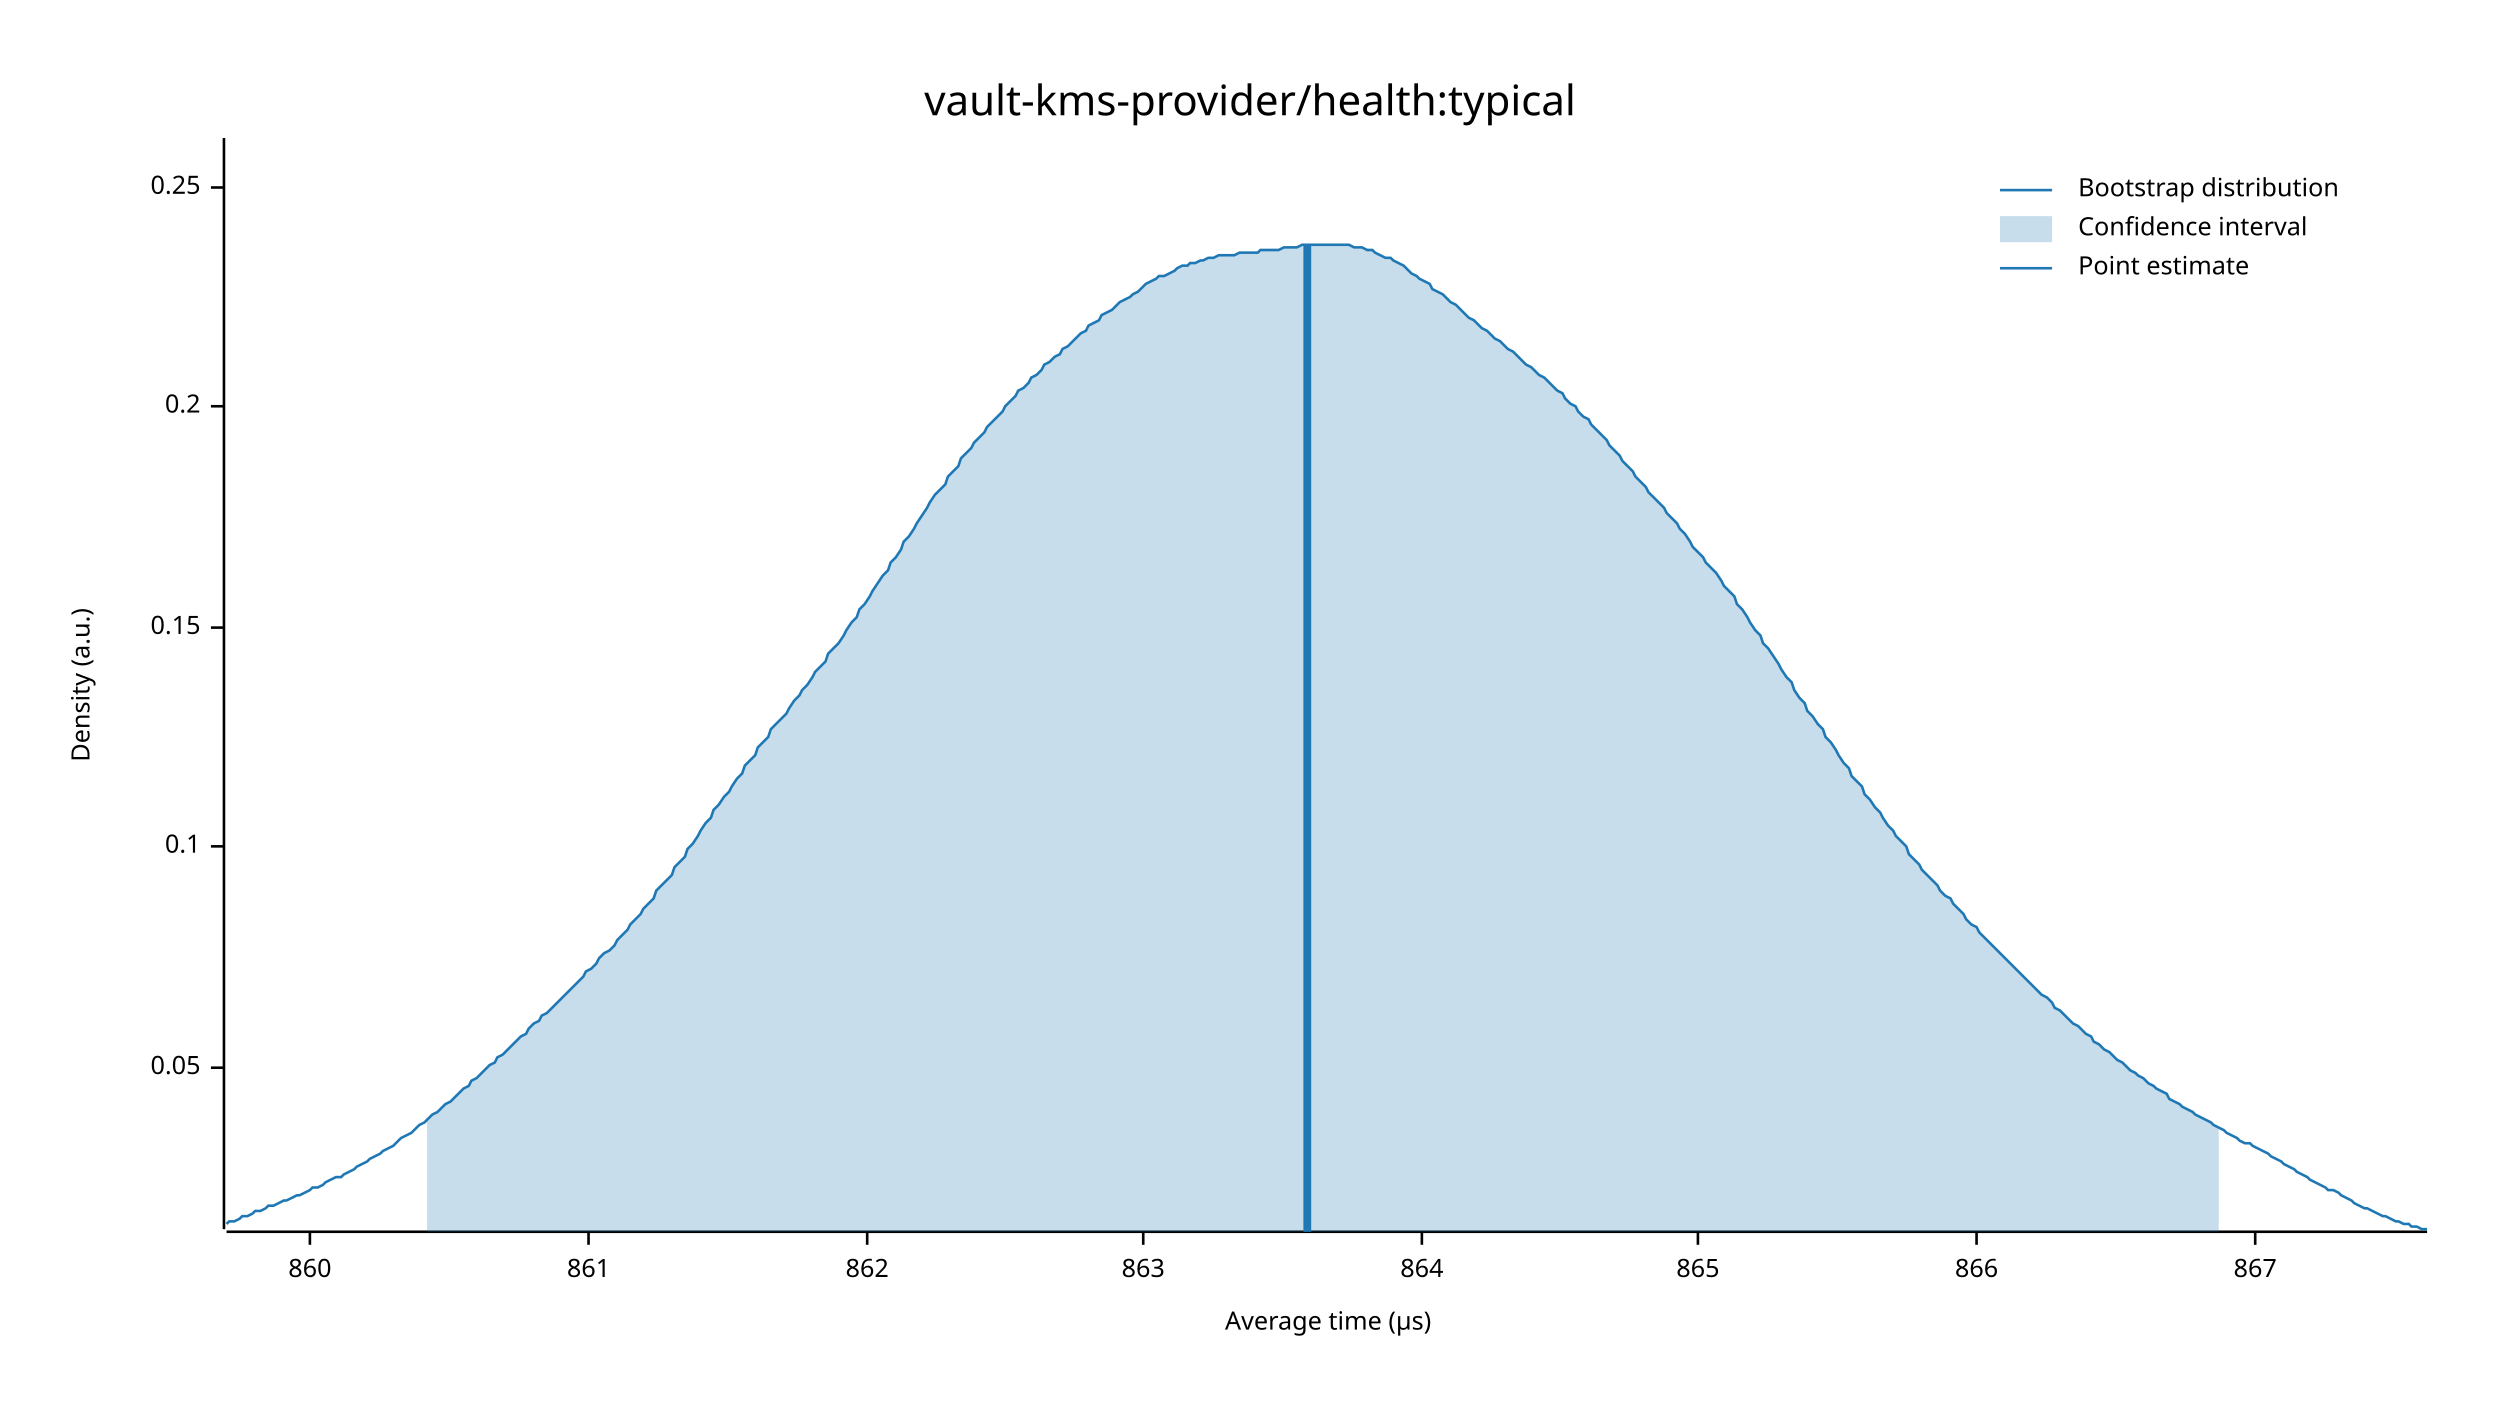
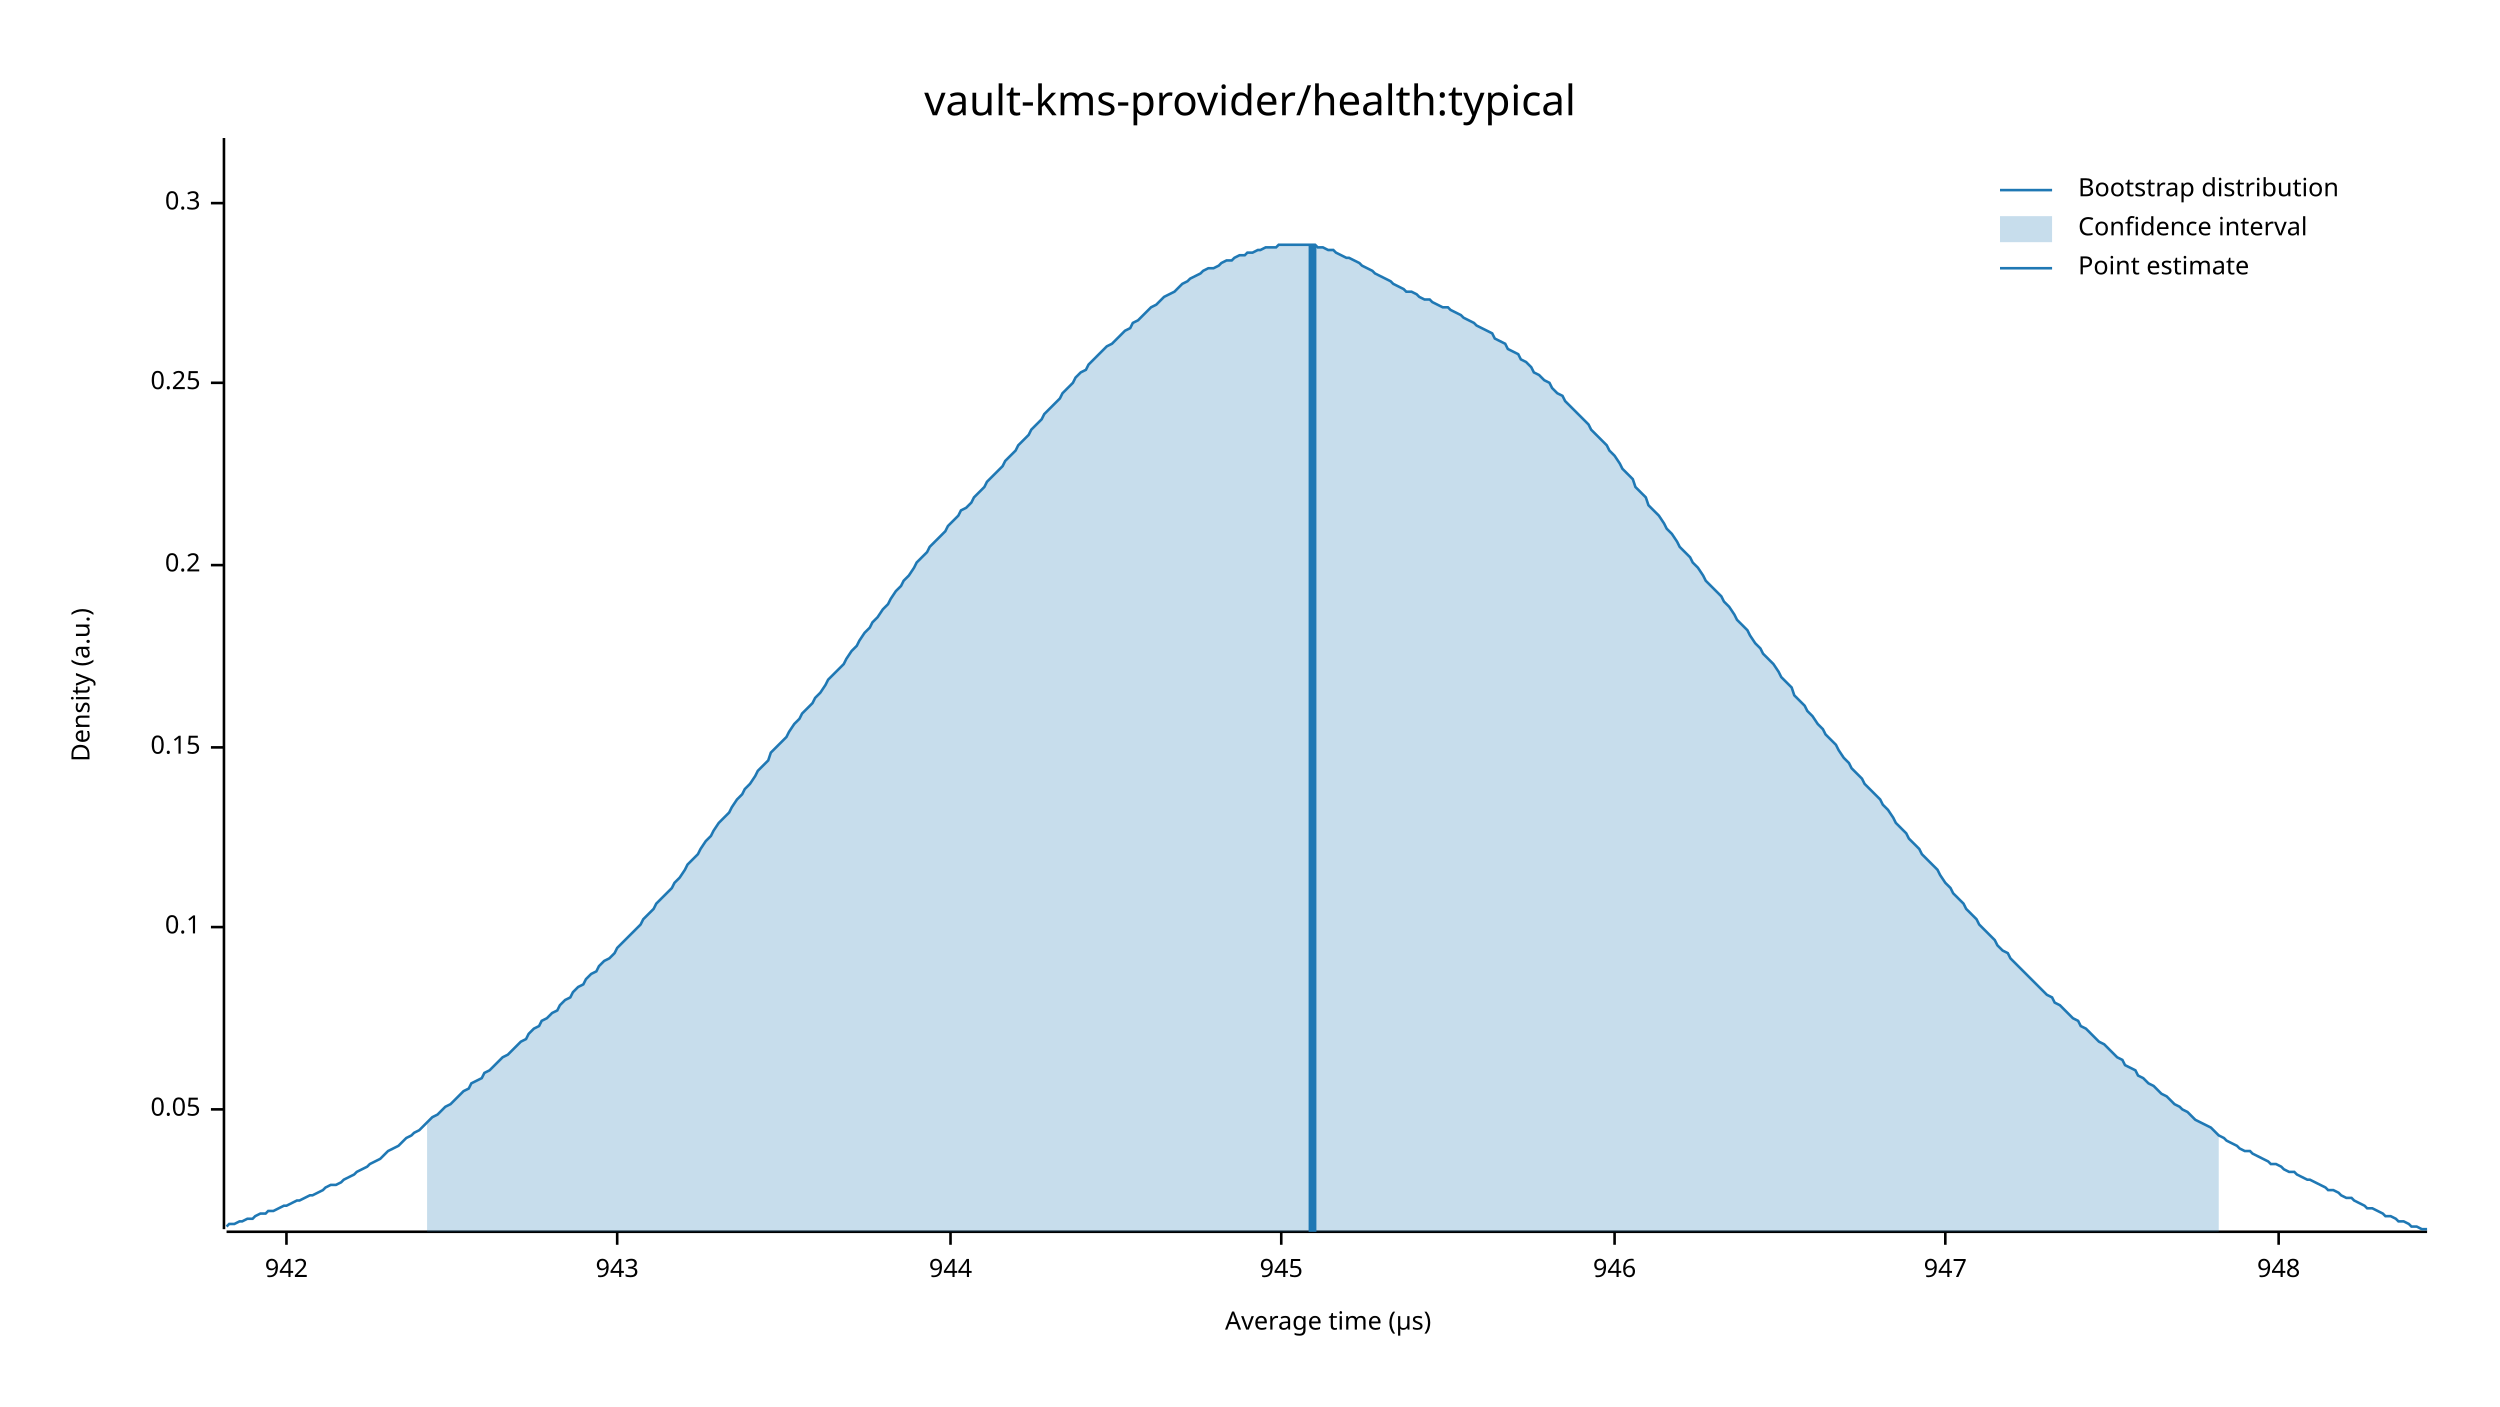
<svg xmlns="http://www.w3.org/2000/svg" width="960" height="540" viewBox="0 0 960 540">
  <text x="480" y="32" dy="0.76em" text-anchor="middle" font-family="sans-serif" font-size="16.129" opacity="1" fill="#000000">
vault-kms-provider/health:typical
</text>
  <text x="27" y="263" dy="0.76em" text-anchor="middle" font-family="sans-serif" font-size="9.677" opacity="1" fill="#000000" transform="rotate(270, 27, 263)">
Density (a.u.)
</text>
  <text x="510" y="513" dy="-0.5ex" text-anchor="middle" font-family="sans-serif" font-size="9.677" opacity="1" fill="#000000">
Average time (µs)
</text>
  <polyline fill="none" opacity="1" stroke="#000000" stroke-width="1" points="86,53 86,472 " />
-   <text x="77" y="410" dy="0.5ex" text-anchor="end" font-family="sans-serif" font-size="9.677" opacity="1" fill="#000000">
+   <text x="77" y="426" dy="0.5ex" text-anchor="end" font-family="sans-serif" font-size="9.677" opacity="1" fill="#000000">
0.05
</text>
-   <polyline fill="none" opacity="1" stroke="#000000" stroke-width="1" points="81,410 86,410 " />
-   <text x="77" y="325" dy="0.5ex" text-anchor="end" font-family="sans-serif" font-size="9.677" opacity="1" fill="#000000">
+   <polyline fill="none" opacity="1" stroke="#000000" stroke-width="1" points="81,426 86,426 " />
+   <text x="77" y="356" dy="0.5ex" text-anchor="end" font-family="sans-serif" font-size="9.677" opacity="1" fill="#000000">
0.1
</text>
-   <polyline fill="none" opacity="1" stroke="#000000" stroke-width="1" points="81,325 86,325 " />
-   <text x="77" y="241" dy="0.5ex" text-anchor="end" font-family="sans-serif" font-size="9.677" opacity="1" fill="#000000">
+   <polyline fill="none" opacity="1" stroke="#000000" stroke-width="1" points="81,356 86,356 " />
+   <text x="77" y="287" dy="0.5ex" text-anchor="end" font-family="sans-serif" font-size="9.677" opacity="1" fill="#000000">
0.15
</text>
-   <polyline fill="none" opacity="1" stroke="#000000" stroke-width="1" points="81,241 86,241 " />
-   <text x="77" y="156" dy="0.5ex" text-anchor="end" font-family="sans-serif" font-size="9.677" opacity="1" fill="#000000">
+   <polyline fill="none" opacity="1" stroke="#000000" stroke-width="1" points="81,287 86,287 " />
+   <text x="77" y="217" dy="0.5ex" text-anchor="end" font-family="sans-serif" font-size="9.677" opacity="1" fill="#000000">
0.2
</text>
-   <polyline fill="none" opacity="1" stroke="#000000" stroke-width="1" points="81,156 86,156 " />
-   <text x="77" y="72" dy="0.5ex" text-anchor="end" font-family="sans-serif" font-size="9.677" opacity="1" fill="#000000">
+   <polyline fill="none" opacity="1" stroke="#000000" stroke-width="1" points="81,217 86,217 " />
+   <text x="77" y="147" dy="0.5ex" text-anchor="end" font-family="sans-serif" font-size="9.677" opacity="1" fill="#000000">
0.25
</text>
-   <polyline fill="none" opacity="1" stroke="#000000" stroke-width="1" points="81,72 86,72 " />
+   <polyline fill="none" opacity="1" stroke="#000000" stroke-width="1" points="81,147 86,147 " />
+   <text x="77" y="78" dy="0.5ex" text-anchor="end" font-family="sans-serif" font-size="9.677" opacity="1" fill="#000000">
+ 0.3
+ </text>
+   <polyline fill="none" opacity="1" stroke="#000000" stroke-width="1" points="81,78 86,78 " />
  <polyline fill="none" opacity="1" stroke="#000000" stroke-width="1" points="87,473 932,473 " />
-   <text x="119" y="483" dy="0.76em" text-anchor="middle" font-family="sans-serif" font-size="9.677" opacity="1" fill="#000000">
- 860
+   <text x="110" y="483" dy="0.76em" text-anchor="middle" font-family="sans-serif" font-size="9.677" opacity="1" fill="#000000">
+ 942
</text>
-   <polyline fill="none" opacity="1" stroke="#000000" stroke-width="1" points="119,473 119,478 " />
-   <text x="226" y="483" dy="0.76em" text-anchor="middle" font-family="sans-serif" font-size="9.677" opacity="1" fill="#000000">
- 861
+   <polyline fill="none" opacity="1" stroke="#000000" stroke-width="1" points="110,473 110,478 " />
+   <text x="237" y="483" dy="0.76em" text-anchor="middle" font-family="sans-serif" font-size="9.677" opacity="1" fill="#000000">
+ 943
</text>
-   <polyline fill="none" opacity="1" stroke="#000000" stroke-width="1" points="226,473 226,478 " />
-   <text x="333" y="483" dy="0.76em" text-anchor="middle" font-family="sans-serif" font-size="9.677" opacity="1" fill="#000000">
- 862
+   <polyline fill="none" opacity="1" stroke="#000000" stroke-width="1" points="237,473 237,478 " />
+   <text x="365" y="483" dy="0.76em" text-anchor="middle" font-family="sans-serif" font-size="9.677" opacity="1" fill="#000000">
+ 944
</text>
-   <polyline fill="none" opacity="1" stroke="#000000" stroke-width="1" points="333,473 333,478 " />
-   <text x="439" y="483" dy="0.76em" text-anchor="middle" font-family="sans-serif" font-size="9.677" opacity="1" fill="#000000">
- 863
+   <polyline fill="none" opacity="1" stroke="#000000" stroke-width="1" points="365,473 365,478 " />
+   <text x="492" y="483" dy="0.76em" text-anchor="middle" font-family="sans-serif" font-size="9.677" opacity="1" fill="#000000">
+ 945
</text>
-   <polyline fill="none" opacity="1" stroke="#000000" stroke-width="1" points="439,473 439,478 " />
-   <text x="546" y="483" dy="0.76em" text-anchor="middle" font-family="sans-serif" font-size="9.677" opacity="1" fill="#000000">
- 864
+   <polyline fill="none" opacity="1" stroke="#000000" stroke-width="1" points="492,473 492,478 " />
+   <text x="620" y="483" dy="0.76em" text-anchor="middle" font-family="sans-serif" font-size="9.677" opacity="1" fill="#000000">
+ 946
</text>
-   <polyline fill="none" opacity="1" stroke="#000000" stroke-width="1" points="546,473 546,478 " />
-   <text x="652" y="483" dy="0.76em" text-anchor="middle" font-family="sans-serif" font-size="9.677" opacity="1" fill="#000000">
- 865
+   <polyline fill="none" opacity="1" stroke="#000000" stroke-width="1" points="620,473 620,478 " />
+   <text x="747" y="483" dy="0.76em" text-anchor="middle" font-family="sans-serif" font-size="9.677" opacity="1" fill="#000000">
+ 947
</text>
-   <polyline fill="none" opacity="1" stroke="#000000" stroke-width="1" points="652,473 652,478 " />
-   <text x="759" y="483" dy="0.76em" text-anchor="middle" font-family="sans-serif" font-size="9.677" opacity="1" fill="#000000">
- 866
+   <polyline fill="none" opacity="1" stroke="#000000" stroke-width="1" points="747,473 747,478 " />
+   <text x="875" y="483" dy="0.76em" text-anchor="middle" font-family="sans-serif" font-size="9.677" opacity="1" fill="#000000">
+ 948
</text>
-   <polyline fill="none" opacity="1" stroke="#000000" stroke-width="1" points="759,473 759,478 " />
-   <text x="866" y="483" dy="0.76em" text-anchor="middle" font-family="sans-serif" font-size="9.677" opacity="1" fill="#000000">
- 867
- </text>
-   <polyline fill="none" opacity="1" stroke="#000000" stroke-width="1" points="866,473 866,478 " />
-   <polyline fill="none" opacity="1" stroke="#1F78B4" stroke-width="1" points="87,470 88,469 90,469 92,468 93,467 95,467 97,466 98,465 100,465 102,464 103,463 105,463 107,462 109,461 110,461 112,460 114,459 115,459 117,458 119,457 120,456 122,456 124,455 125,454 127,453 129,452 131,452 132,451 134,450 136,449 137,448 139,447 141,446 142,445 144,444 146,443 147,442 149,441 151,440 153,438 154,437 156,436 158,435 159,434 161,432 163,431 164,430 166,428 168,427 169,426 171,424 173,423 175,421 176,420 178,418 180,417 181,415 183,414 185,412 186,411 188,409 190,408 191,406 193,405 195,403 197,401 198,400 200,398 202,397 203,395 205,393 207,392 208,390 210,389 212,387 214,385 215,384 217,382 219,380 220,379 222,377 224,375 225,373 227,372 229,370 230,368 232,366 234,365 236,363 237,361 239,359 241,357 242,355 244,353 246,351 247,349 249,347 251,345 252,342 254,340 256,338 258,336 259,333 261,331 263,329 264,326 266,324 268,321 269,319 271,316 273,314 274,311 276,309 278,306 280,304 281,302 283,299 285,297 286,294 288,292 290,290 291,287 293,285 295,283 296,280 298,278 300,276 302,274 303,272 305,269 307,267 308,265 310,263 312,260 313,258 315,256 317,254 318,251 320,249 322,247 324,244 325,242 327,239 329,237 330,234 332,232 334,229 335,227 337,224 339,221 341,219 342,216 344,214 346,211 347,208 349,206 351,203 352,201 354,198 356,195 357,193 359,190 361,188 363,186 364,183 366,181 368,179 369,176 371,174 373,172 374,170 376,168 378,166 379,164 381,162 383,160 385,158 386,156 388,154 390,152 391,150 393,149 395,147 396,145 398,144 400,142 401,140 403,139 405,137 407,136 408,134 410,133 412,131 413,130 415,128 417,127 418,125 420,124 422,123 423,121 425,120 427,119 429,117 430,116 432,115 434,114 435,113 437,112 439,110 440,109 442,108 444,107 445,106 447,106 449,105 451,104 452,103 454,102 456,102 457,101 459,101 461,100 462,100 464,99 466,99 468,98 469,98 471,98 473,98 474,98 476,97 478,97 479,97 481,97 483,97 484,96 486,96 488,96 490,96 491,96 493,95 495,95 496,95 498,95 500,94 501,94 503,94 505,94 506,94 508,94 510,94 512,94 513,94 515,94 517,94 518,94 520,95 522,95 523,95 525,96 527,96 528,97 530,98 532,99 534,99 535,100 537,101 539,102 540,103 542,105 544,106 545,107 547,108 549,109 550,111 552,112 554,113 556,115 557,116 559,117 561,119 562,120 564,122 566,123 567,124 569,126 571,127 573,129 574,130 576,131 578,133 579,134 581,135 583,137 584,138 586,140 588,141 589,142 591,144 593,145 595,147 596,148 598,150 600,151 601,153 603,155 605,156 606,158 608,160 610,161 611,163 613,165 615,167 617,169 618,171 620,173 622,175 623,177 625,179 627,181 628,183 630,185 632,187 633,189 635,191 637,193 639,195 640,197 642,199 644,201 645,203 647,205 649,208 650,210 652,212 654,214 655,216 657,218 659,220 661,223 662,225 664,227 666,229 667,232 669,234 671,237 672,239 674,242 676,244 677,247 679,249 681,252 683,255 684,257 686,260 688,262 689,265 691,268 693,270 694,273 696,275 698,278 700,280 701,283 703,285 705,288 706,290 708,293 710,295 711,298 713,300 715,302 716,305 718,307 720,310 722,312 723,314 725,317 727,319 728,321 730,323 732,325 733,328 735,330 737,332 738,334 740,336 742,338 744,340 745,342 747,344 749,345 750,347 752,349 754,351 755,353 757,355 759,356 760,358 762,360 764,362 766,364 767,365 769,367 771,369 772,370 774,372 776,374 777,375 779,377 781,379 782,380 784,382 786,383 788,385 789,387 791,388 793,390 794,391 796,393 798,394 799,395 801,397 803,398 804,400 806,401 808,403 810,404 811,405 813,407 815,408 816,409 818,411 820,412 821,413 823,414 825,416 827,417 828,418 830,419 832,420 833,422 835,423 837,424 838,425 840,426 842,427 843,428 845,429 847,430 849,431 850,432 852,433 854,434 855,435 857,436 859,437 860,438 862,439 864,439 865,440 867,441 869,442 871,443 872,444 874,445 876,446 877,447 879,448 881,449 882,450 884,451 886,452 887,453 889,454 891,455 893,456 894,457 896,457 898,458 899,459 901,460 903,461 904,462 906,463 908,464 909,464 911,465 913,466 915,467 916,467 918,468 920,469 921,469 923,470 925,470 926,471 928,471 930,472 932,472 " />
-   <polygon opacity="0.25" fill="#1F78B4" points="164,430 166,428 168,427 169,426 171,424 173,423 175,421 176,420 178,418 180,417 181,415 183,414 185,412 186,411 188,409 190,408 191,406 193,405 195,403 197,401 198,400 200,398 202,397 203,395 205,393 207,392 208,390 210,389 212,387 214,385 215,384 217,382 219,380 220,379 222,377 224,375 225,373 227,372 229,370 230,368 232,366 234,365 236,363 237,361 239,359 241,357 242,355 244,353 246,351 247,349 249,347 251,345 252,342 254,340 256,338 258,336 259,333 261,331 263,329 264,326 266,324 268,321 269,319 271,316 273,314 274,311 276,309 278,306 280,304 281,302 283,299 285,297 286,294 288,292 290,290 291,287 293,285 295,283 296,280 298,278 300,276 302,274 303,272 305,269 307,267 308,265 310,263 312,260 313,258 315,256 317,254 318,251 320,249 322,247 324,244 325,242 327,239 329,237 330,234 332,232 334,229 335,227 337,224 339,221 341,219 342,216 344,214 346,211 347,208 349,206 351,203 352,201 354,198 356,195 357,193 359,190 361,188 363,186 364,183 366,181 368,179 369,176 371,174 373,172 374,170 376,168 378,166 379,164 381,162 383,160 385,158 386,156 388,154 390,152 391,150 393,149 395,147 396,145 398,144 400,142 401,140 403,139 405,137 407,136 408,134 410,133 412,131 413,130 415,128 417,127 418,125 420,124 422,123 423,121 425,120 427,119 429,117 430,116 432,115 434,114 435,113 437,112 439,110 440,109 442,108 444,107 445,106 447,106 449,105 451,104 452,103 454,102 456,102 457,101 459,101 461,100 462,100 464,99 466,99 468,98 469,98 471,98 473,98 474,98 476,97 478,97 479,97 481,97 483,97 484,96 486,96 488,96 490,96 491,96 493,95 495,95 496,95 498,95 500,94 501,94 503,94 505,94 506,94 508,94 510,94 512,94 513,94 515,94 517,94 518,94 520,95 522,95 523,95 525,96 527,96 528,97 530,98 532,99 534,99 535,100 537,101 539,102 540,103 542,105 544,106 545,107 547,108 549,109 550,111 552,112 554,113 556,115 557,116 559,117 561,119 562,120 564,122 566,123 567,124 569,126 571,127 573,129 574,130 576,131 578,133 579,134 581,135 583,137 584,138 586,140 588,141 589,142 591,144 593,145 595,147 596,148 598,150 600,151 601,153 603,155 605,156 606,158 608,160 610,161 611,163 613,165 615,167 617,169 618,171 620,173 622,175 623,177 625,179 627,181 628,183 630,185 632,187 633,189 635,191 637,193 639,195 640,197 642,199 644,201 645,203 647,205 649,208 650,210 652,212 654,214 655,216 657,218 659,220 661,223 662,225 664,227 666,229 667,232 669,234 671,237 672,239 674,242 676,244 677,247 679,249 681,252 683,255 684,257 686,260 688,262 689,265 691,268 693,270 694,273 696,275 698,278 700,280 701,283 703,285 705,288 706,290 708,293 710,295 711,298 713,300 715,302 716,305 718,307 720,310 722,312 723,314 725,317 727,319 728,321 730,323 732,325 733,328 735,330 737,332 738,334 740,336 742,338 744,340 745,342 747,344 749,345 750,347 752,349 754,351 755,353 757,355 759,356 760,358 762,360 764,362 766,364 767,365 769,367 771,369 772,370 774,372 776,374 777,375 779,377 781,379 782,380 784,382 786,383 788,385 789,387 791,388 793,390 794,391 796,393 798,394 799,395 801,397 803,398 804,400 806,401 808,403 810,404 811,405 813,407 815,408 816,409 818,411 820,412 821,413 823,414 825,416 827,417 828,418 830,419 832,420 833,422 835,423 837,424 838,425 840,426 842,427 843,428 845,429 847,430 849,431 850,432 852,433 852,473 164,473 " />
-   <polyline fill="none" opacity="1" stroke="#1F78B4" stroke-width="3" points="502,473 502,94 " />
+   <polyline fill="none" opacity="1" stroke="#000000" stroke-width="1" points="875,473 875,478 " />
+   <polyline fill="none" opacity="1" stroke="#1F78B4" stroke-width="1" points="87,471 88,470 90,470 92,469 93,469 95,468 97,468 98,467 100,466 102,466 103,465 105,465 107,464 109,463 110,463 112,462 114,461 115,461 117,460 119,459 120,459 122,458 124,457 125,456 127,455 129,455 131,454 132,453 134,452 136,451 137,450 139,449 141,448 142,447 144,446 146,445 147,444 149,442 151,441 153,440 154,439 156,437 158,436 159,435 161,434 163,432 164,431 166,429 168,428 169,427 171,425 173,424 175,422 176,421 178,419 180,418 181,416 183,415 185,414 186,412 188,411 190,409 191,408 193,406 195,405 197,403 198,402 200,400 202,399 203,397 205,395 207,394 208,392 210,391 212,389 214,388 215,386 217,384 219,383 220,381 222,379 224,378 225,376 227,374 229,373 230,371 232,369 234,368 236,366 237,364 239,362 241,360 242,359 244,357 246,355 247,353 249,351 251,349 252,347 254,345 256,343 258,341 259,339 261,337 263,334 264,332 266,330 268,328 269,326 271,323 273,321 274,319 276,316 278,314 280,312 281,310 283,307 285,305 286,303 288,301 290,298 291,296 293,294 295,292 296,289 298,287 300,285 302,283 303,281 305,278 307,276 308,274 310,272 312,270 313,268 315,266 317,263 318,261 320,259 322,257 324,255 325,253 327,250 329,248 330,246 332,243 334,241 335,239 337,237 339,234 341,232 342,230 344,227 346,225 347,223 349,221 351,218 352,216 354,214 356,212 357,210 359,208 361,206 363,204 364,202 366,200 368,198 369,196 371,195 373,193 374,191 376,189 378,187 379,185 381,183 383,181 385,179 386,177 388,175 390,173 391,171 393,169 395,167 396,165 398,163 400,161 401,159 403,157 405,155 407,153 408,151 410,149 412,147 413,145 415,143 417,142 418,140 420,138 422,136 423,135 425,133 427,132 429,130 430,129 432,127 434,126 435,124 437,123 439,121 440,120 442,118 444,117 445,116 447,114 449,113 451,112 452,111 454,109 456,108 457,107 459,106 461,105 462,104 464,103 466,103 468,102 469,101 471,100 473,100 474,99 476,98 478,98 479,97 481,97 483,96 484,96 486,95 488,95 490,95 491,94 493,94 495,94 496,94 498,94 500,94 501,94 503,94 505,94 506,95 508,95 510,96 512,96 513,97 515,98 517,99 518,99 520,100 522,101 523,102 525,103 527,104 528,105 530,106 532,107 534,108 535,109 537,110 539,111 540,112 542,112 544,113 545,114 547,115 549,115 550,116 552,117 554,118 556,118 557,119 559,120 561,121 562,122 564,123 566,124 567,125 569,126 571,127 573,128 574,130 576,131 578,132 579,134 581,135 583,136 584,138 586,139 588,141 589,143 591,144 593,146 595,147 596,149 598,151 600,152 601,154 603,156 605,158 606,159 608,161 610,163 611,165 613,167 615,169 617,171 618,173 620,175 622,178 623,180 625,182 627,184 628,187 630,189 632,191 633,194 635,196 637,198 639,201 640,203 642,205 644,208 645,210 647,212 649,214 650,216 652,218 654,221 655,223 657,225 659,227 661,229 662,231 664,233 666,236 667,238 669,240 671,242 672,244 674,247 676,249 677,251 679,253 681,255 683,258 684,260 686,262 688,264 689,267 691,269 693,271 694,273 696,275 698,278 700,280 701,282 703,284 705,286 706,288 708,291 710,293 711,295 713,297 715,299 716,301 718,303 720,305 722,307 723,309 725,311 727,314 728,316 730,318 732,320 733,322 735,324 737,326 738,328 740,330 742,332 744,334 745,336 747,339 749,341 750,343 752,345 754,347 755,349 757,351 759,353 760,355 762,357 764,359 766,361 767,363 769,365 771,366 772,368 774,370 776,372 777,373 779,375 781,377 782,378 784,380 786,382 788,383 789,385 791,386 793,388 794,389 796,391 798,392 799,394 801,395 803,397 804,398 806,400 808,401 810,403 811,404 813,406 815,407 816,409 818,410 820,411 821,413 823,414 825,416 827,417 828,418 830,420 832,421 833,422 835,424 837,425 838,426 840,427 842,429 843,430 845,431 847,432 849,433 850,434 852,436 854,437 855,438 857,439 859,440 860,441 862,442 864,442 865,443 867,444 869,445 871,446 872,447 874,447 876,448 877,449 879,450 881,450 882,451 884,452 886,453 887,453 889,454 891,455 893,456 894,457 896,457 898,458 899,459 901,460 903,460 904,461 906,462 908,463 909,464 911,464 913,465 915,466 916,467 918,467 920,468 921,469 923,469 925,470 926,471 928,471 930,472 932,472 " />
+   <polygon opacity="0.25" fill="#1F78B4" points="164,431 166,429 168,428 169,427 171,425 173,424 175,422 176,421 178,419 180,418 181,416 183,415 185,414 186,412 188,411 190,409 191,408 193,406 195,405 197,403 198,402 200,400 202,399 203,397 205,395 207,394 208,392 210,391 212,389 214,388 215,386 217,384 219,383 220,381 222,379 224,378 225,376 227,374 229,373 230,371 232,369 234,368 236,366 237,364 239,362 241,360 242,359 244,357 246,355 247,353 249,351 251,349 252,347 254,345 256,343 258,341 259,339 261,337 263,334 264,332 266,330 268,328 269,326 271,323 273,321 274,319 276,316 278,314 280,312 281,310 283,307 285,305 286,303 288,301 290,298 291,296 293,294 295,292 296,289 298,287 300,285 302,283 303,281 305,278 307,276 308,274 310,272 312,270 313,268 315,266 317,263 318,261 320,259 322,257 324,255 325,253 327,250 329,248 330,246 332,243 334,241 335,239 337,237 339,234 341,232 342,230 344,227 346,225 347,223 349,221 351,218 352,216 354,214 356,212 357,210 359,208 361,206 363,204 364,202 366,200 368,198 369,196 371,195 373,193 374,191 376,189 378,187 379,185 381,183 383,181 385,179 386,177 388,175 390,173 391,171 393,169 395,167 396,165 398,163 400,161 401,159 403,157 405,155 407,153 408,151 410,149 412,147 413,145 415,143 417,142 418,140 420,138 422,136 423,135 425,133 427,132 429,130 430,129 432,127 434,126 435,124 437,123 439,121 440,120 442,118 444,117 445,116 447,114 449,113 451,112 452,111 454,109 456,108 457,107 459,106 461,105 462,104 464,103 466,103 468,102 469,101 471,100 473,100 474,99 476,98 478,98 479,97 481,97 483,96 484,96 486,95 488,95 490,95 491,94 493,94 495,94 496,94 498,94 500,94 501,94 503,94 505,94 506,95 508,95 510,96 512,96 513,97 515,98 517,99 518,99 520,100 522,101 523,102 525,103 527,104 528,105 530,106 532,107 534,108 535,109 537,110 539,111 540,112 542,112 544,113 545,114 547,115 549,115 550,116 552,117 554,118 556,118 557,119 559,120 561,121 562,122 564,123 566,124 567,125 569,126 571,127 573,128 574,130 576,131 578,132 579,134 581,135 583,136 584,138 586,139 588,141 589,143 591,144 593,146 595,147 596,149 598,151 600,152 601,154 603,156 605,158 606,159 608,161 610,163 611,165 613,167 615,169 617,171 618,173 620,175 622,178 623,180 625,182 627,184 628,187 630,189 632,191 633,194 635,196 637,198 639,201 640,203 642,205 644,208 645,210 647,212 649,214 650,216 652,218 654,221 655,223 657,225 659,227 661,229 662,231 664,233 666,236 667,238 669,240 671,242 672,244 674,247 676,249 677,251 679,253 681,255 683,258 684,260 686,262 688,264 689,267 691,269 693,271 694,273 696,275 698,278 700,280 701,282 703,284 705,286 706,288 708,291 710,293 711,295 713,297 715,299 716,301 718,303 720,305 722,307 723,309 725,311 727,314 728,316 730,318 732,320 733,322 735,324 737,326 738,328 740,330 742,332 744,334 745,336 747,339 749,341 750,343 752,345 754,347 755,349 757,351 759,353 760,355 762,357 764,359 766,361 767,363 769,365 771,366 772,368 774,370 776,372 777,373 779,375 781,377 782,378 784,380 786,382 788,383 789,385 791,386 793,388 794,389 796,391 798,392 799,394 801,395 803,397 804,398 806,400 808,401 810,403 811,404 813,406 815,407 816,409 818,410 820,411 821,413 823,414 825,416 827,417 828,418 830,420 832,421 833,422 835,424 837,425 838,426 840,427 842,429 843,430 845,431 847,432 849,433 850,434 852,436 852,473 164,473 " />
+   <polyline fill="none" opacity="1" stroke="#1F78B4" stroke-width="3" points="504,473 504,94 " />
  <text x="798" y="68" dy="0.76em" text-anchor="start" font-family="sans-serif" font-size="9.677" opacity="1" fill="#000000">
Bootstrap distribution
</text>
  <text x="798" y="83" dy="0.76em" text-anchor="start" font-family="sans-serif" font-size="9.677" opacity="1" fill="#000000">
Confidence interval
</text>
  <text x="798" y="98" dy="0.76em" text-anchor="start" font-family="sans-serif" font-size="9.677" opacity="1" fill="#000000">
Point estimate
</text>
  <polyline fill="none" opacity="1" stroke="#1F78B4" stroke-width="1" points="768,73 788,73 " />
  <rect x="768" y="83" width="20" height="10" opacity="0.25" fill="#1F78B4" stroke="none" />
  <polyline fill="none" opacity="1" stroke="#1F78B4" stroke-width="1" points="768,103 788,103 " />
</svg>
